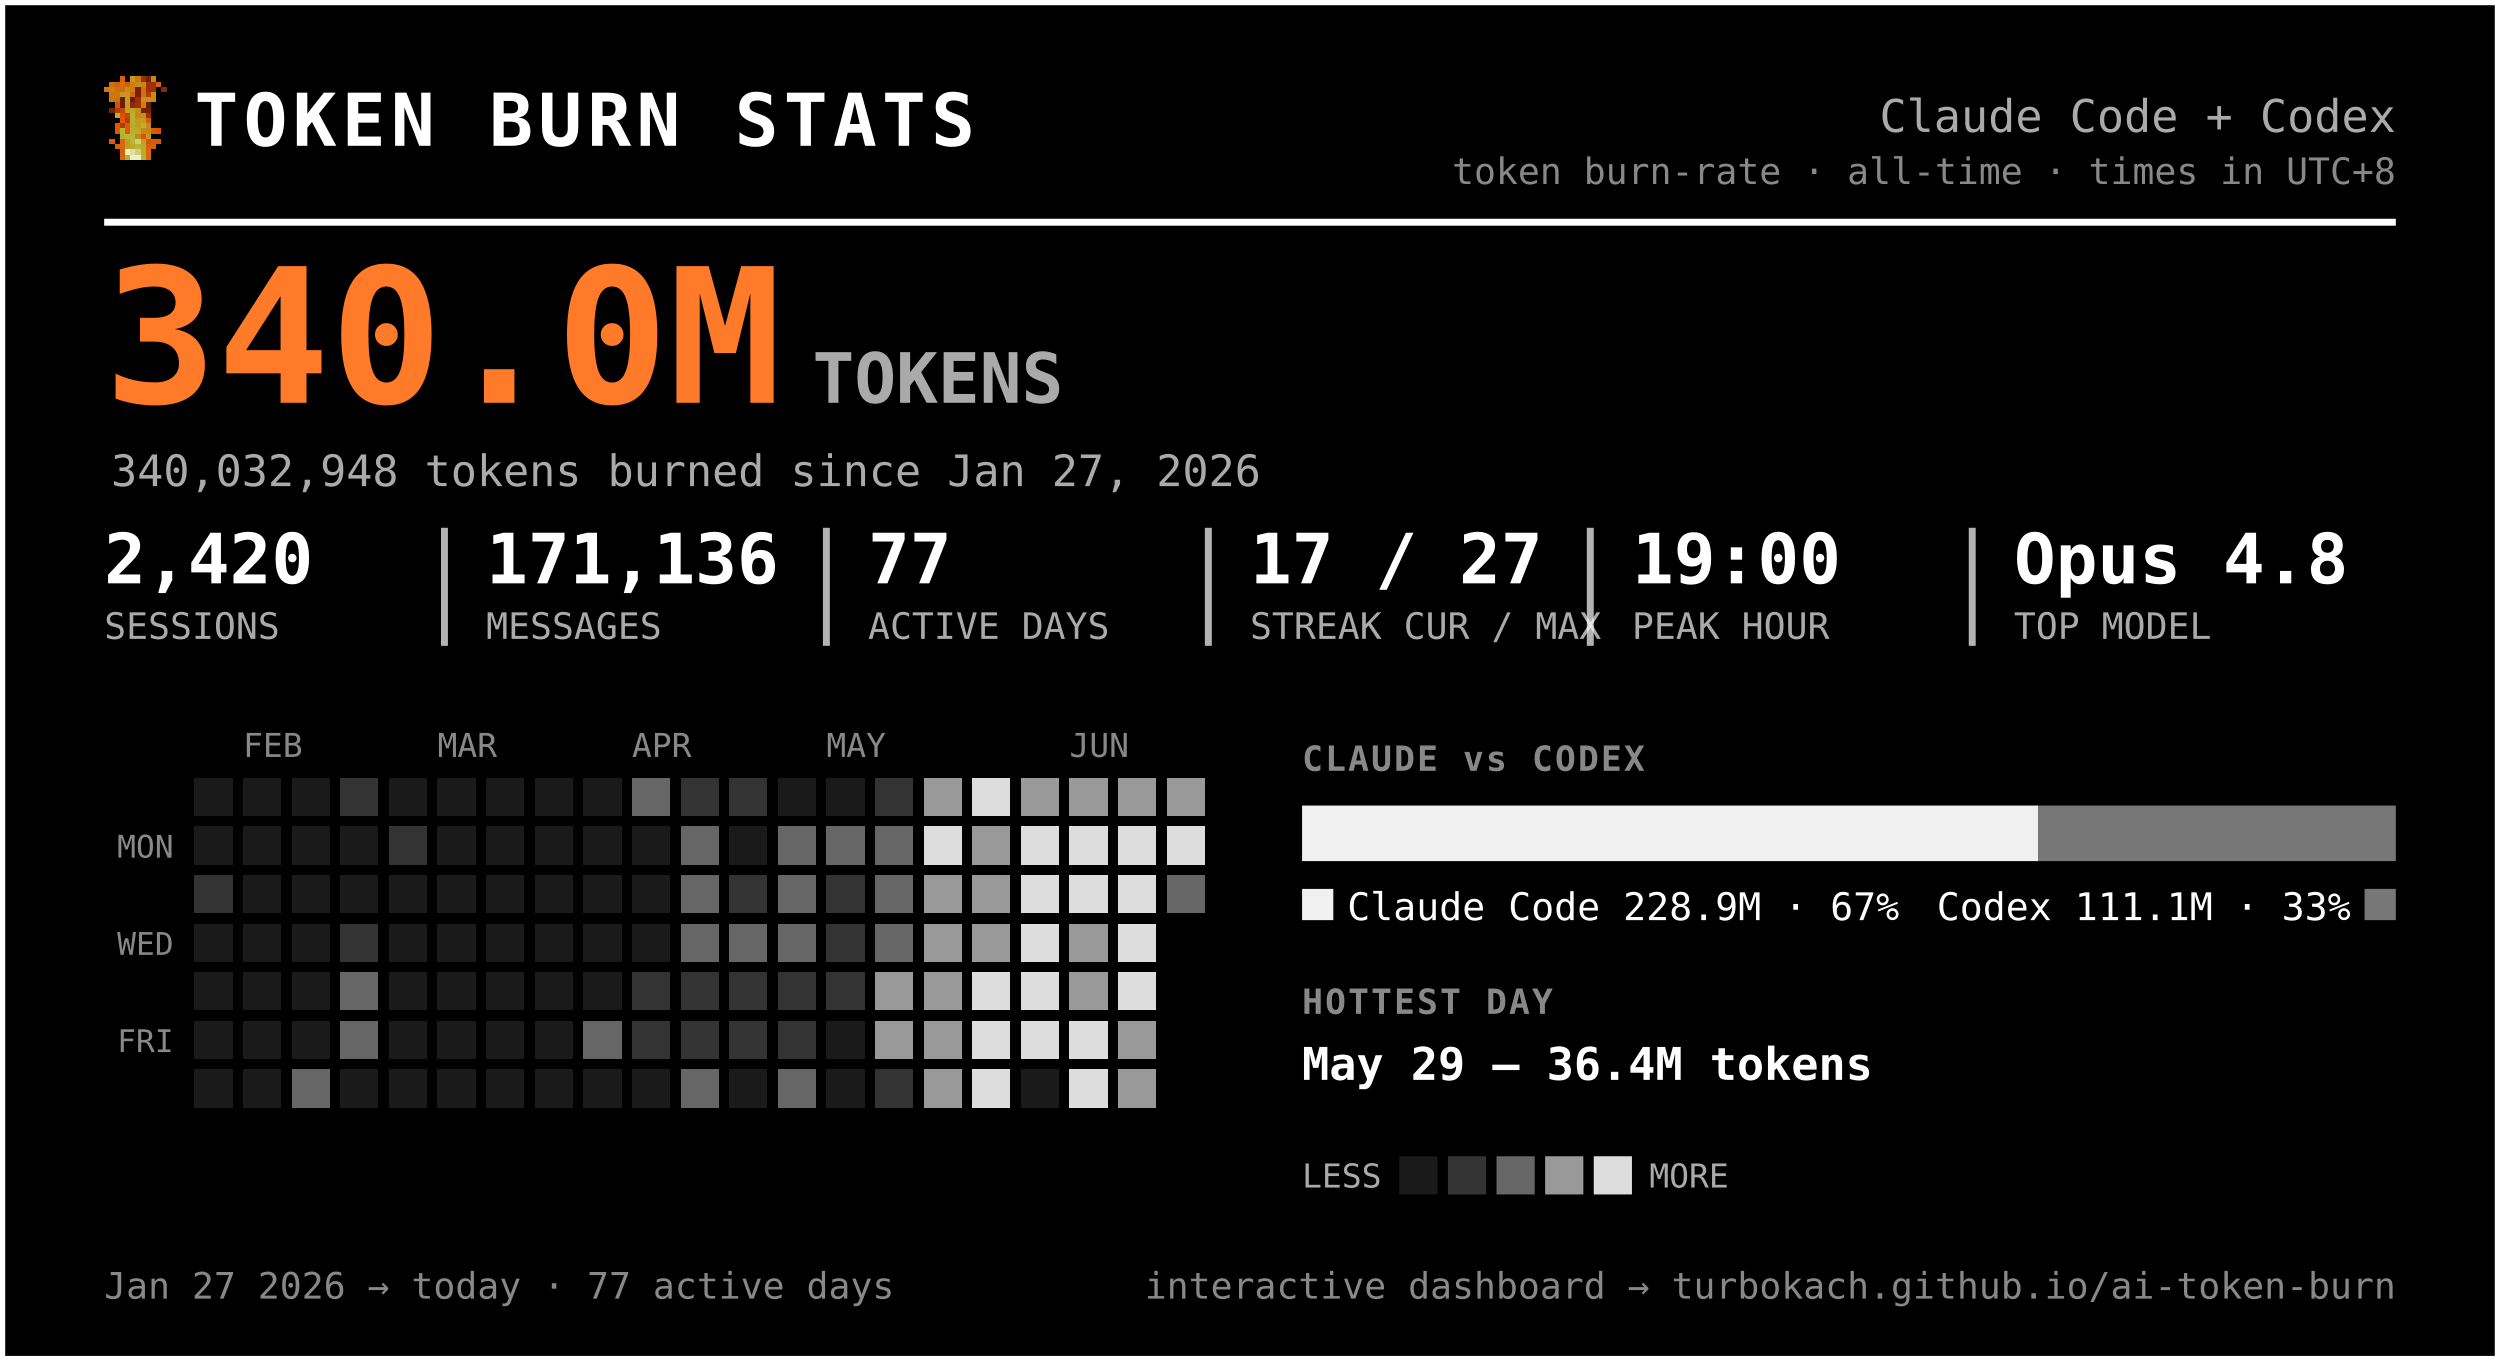
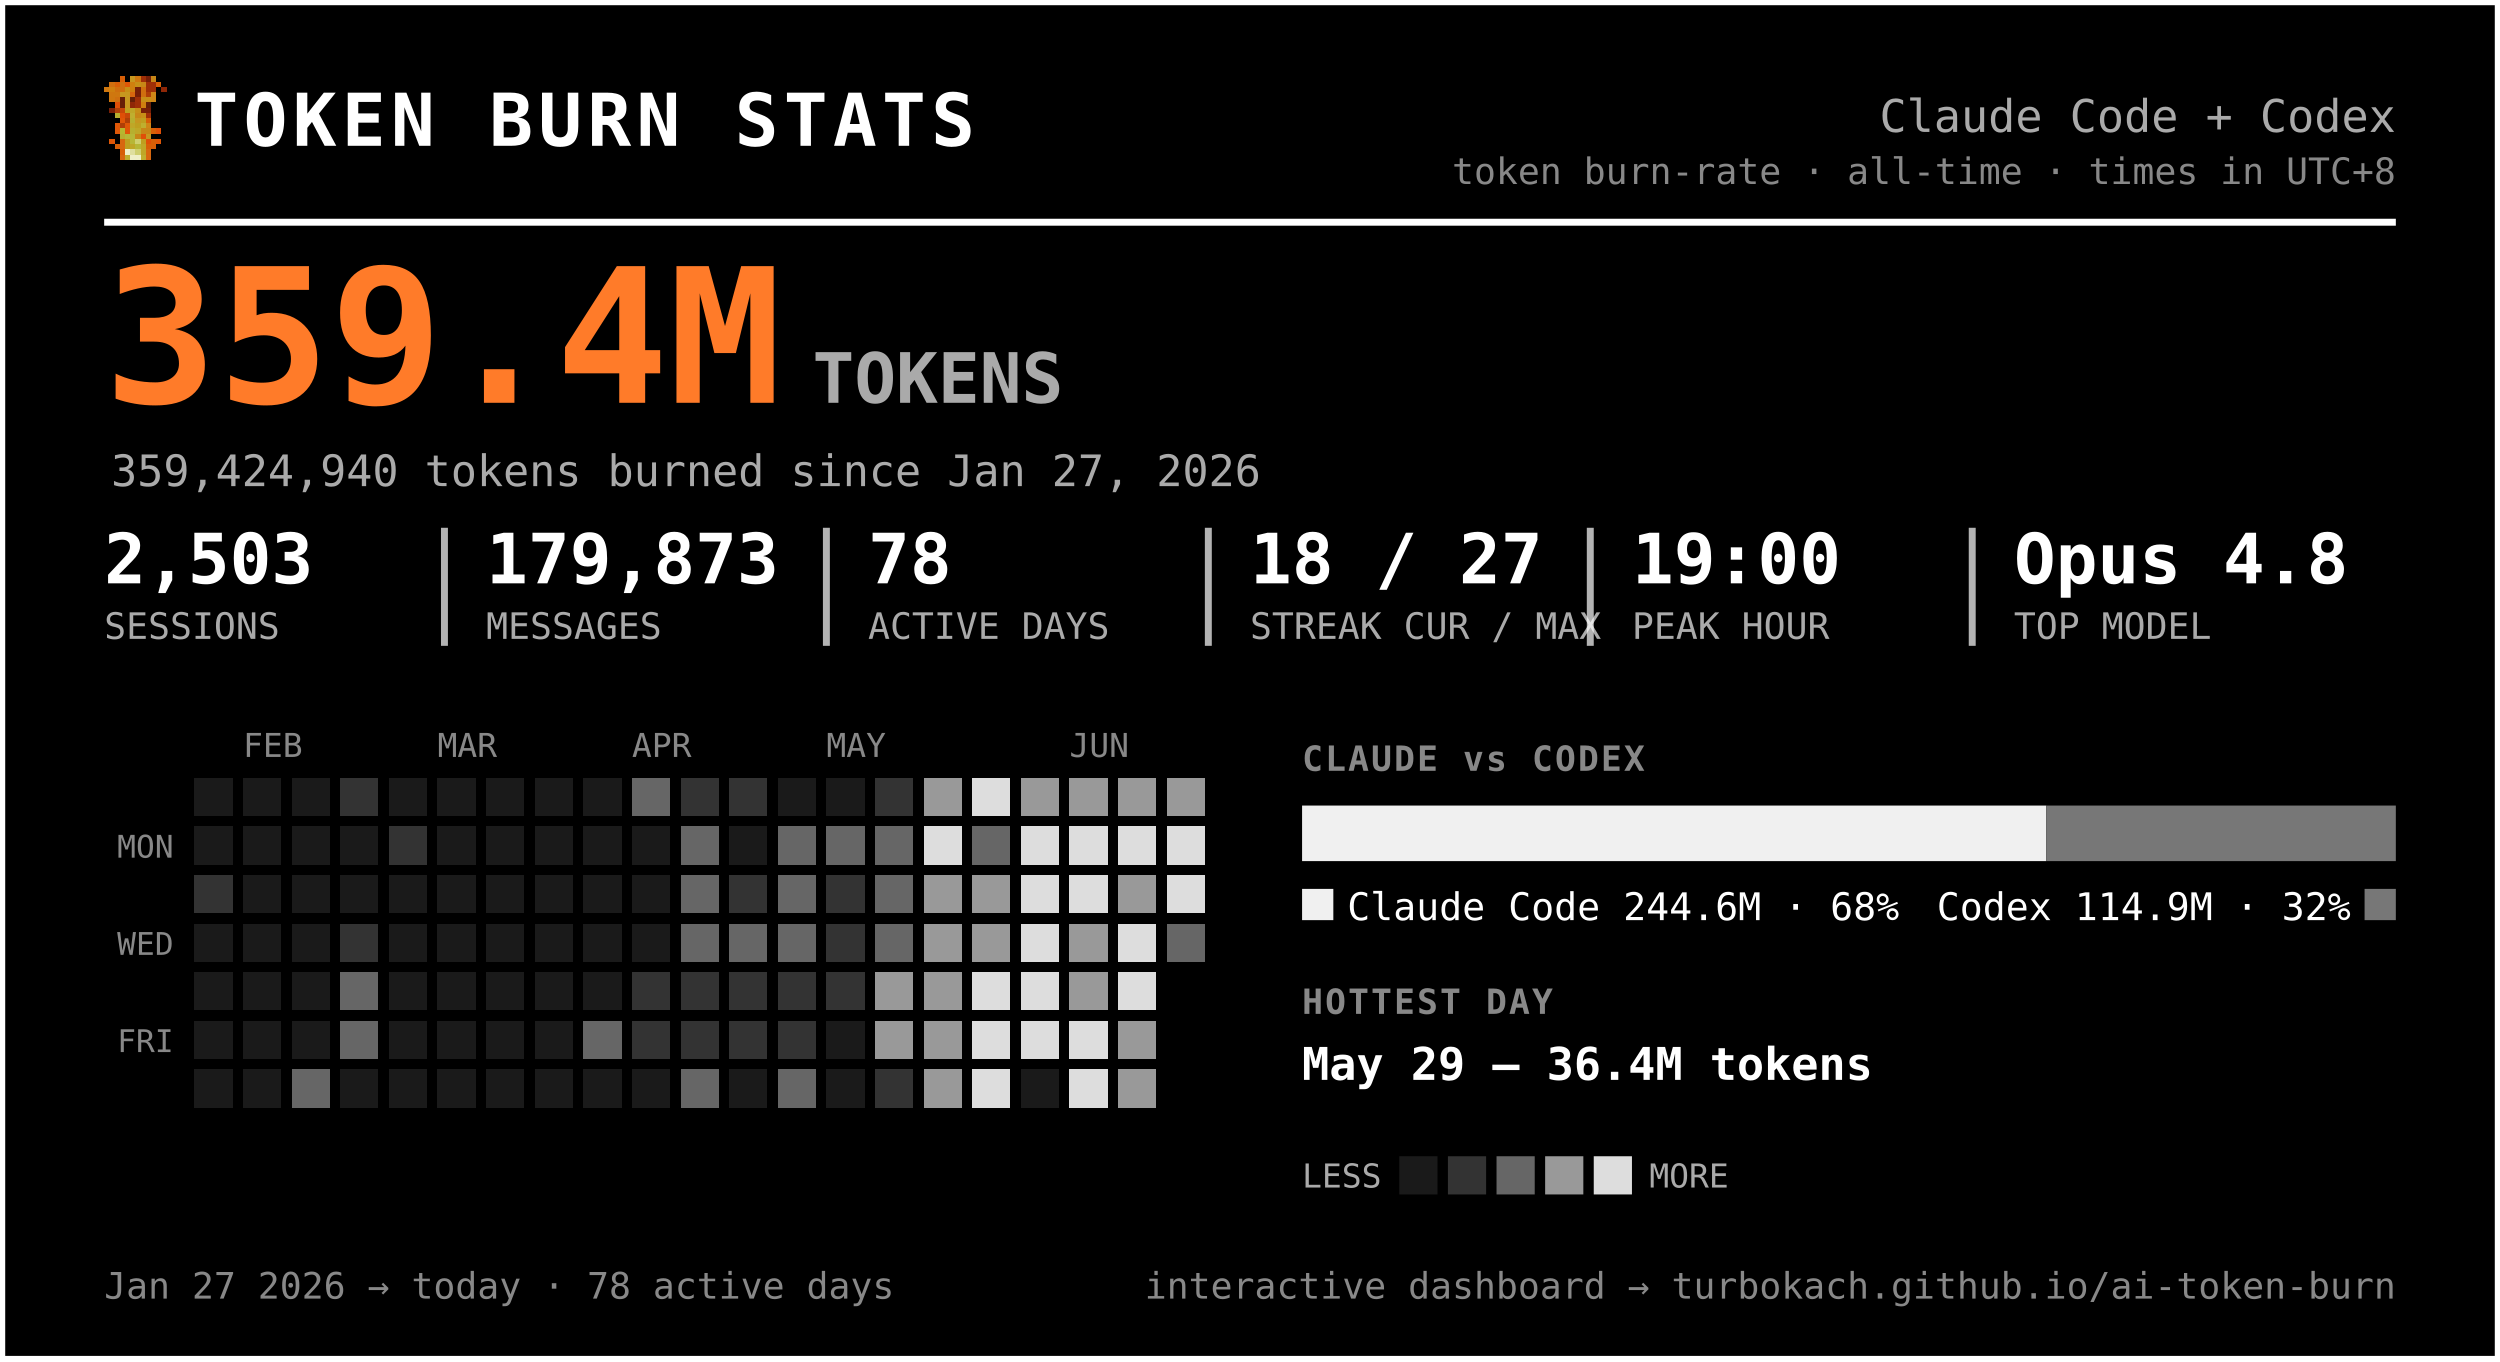
<svg xmlns="http://www.w3.org/2000/svg" width="720" height="392" viewBox="0 0 720 392" font-family="ui-monospace, 'SF Mono', 'Cascadia Code', Menlo, Consolas, monospace" role="img" aria-label="Token burn — Claude Code + Codex">
  <rect x="0.5" y="0.5" width="719" height="391" rx="0" fill="#000000" stroke="#ffffff" stroke-width="2" />
  <g transform="translate(30,22) scale(1.5)" shape-rendering="crispEdges">
    <rect x="3" y="0" width="1" height="1" fill="#d75f07" />
    <rect x="5" y="0" width="1" height="1" fill="#c7971f" />
    <rect x="6" y="0" width="1" height="1" fill="#cf770f" />
    <rect x="7" y="0" width="1" height="1" fill="#9f2f07" />
    <rect x="8" y="0" width="1" height="1" fill="#771f07" />
    <rect x="9" y="0" width="1" height="1" fill="#c78717" />
    <rect x="1" y="1" width="1" height="1" fill="#cf6f0f" />
    <rect x="2" y="1" width="1" height="1" fill="#d75f07" />
    <rect x="3" y="1" width="1" height="1" fill="#cf6f0f" />
    <rect x="4" y="1" width="1" height="1" fill="#df5707" />
    <rect x="5" y="1" width="1" height="1" fill="#cf7f0f" />
    <rect x="6" y="1" width="1" height="1" fill="#c78f17" />
    <rect x="7" y="1" width="1" height="1" fill="#c78717" />
    <rect x="8" y="1" width="1" height="1" fill="#9f2f07" />
    <rect x="9" y="1" width="1" height="1" fill="#9f2f07" />
    <rect x="10" y="1" width="1" height="1" fill="#d75f07" />
    <rect x="0" y="2" width="1" height="1" fill="#cf770f" />
    <rect x="1" y="2" width="1" height="1" fill="#cf7f0f" />
    <rect x="2" y="2" width="1" height="1" fill="#cf6f0f" />
    <rect x="3" y="2" width="1" height="1" fill="#cf6f0f" />
    <rect x="4" y="2" width="1" height="1" fill="#c78f17" />
    <rect x="5" y="2" width="1" height="1" fill="#cf7f0f" />
    <rect x="6" y="2" width="1" height="1" fill="#771f07" />
    <rect x="7" y="2" width="1" height="1" fill="#cf6f0f" />
    <rect x="8" y="2" width="1" height="1" fill="#9f2f07" />
    <rect x="9" y="2" width="1" height="1" fill="#9f2f07" />
    <rect x="11" y="2" width="1" height="1" fill="#8f2707" />
    <rect x="1" y="3" width="1" height="1" fill="#cf770f" />
    <rect x="2" y="3" width="1" height="1" fill="#cf770f" />
    <rect x="3" y="3" width="1" height="1" fill="#c7971f" />
    <rect x="4" y="3" width="1" height="1" fill="#c7971f" />
    <rect x="5" y="3" width="1" height="1" fill="#d7670f" />
    <rect x="6" y="3" width="1" height="1" fill="#771f07" />
    <rect x="7" y="3" width="1" height="1" fill="#cf6f0f" />
    <rect x="8" y="3" width="1" height="1" fill="#af3f07" />
    <rect x="9" y="3" width="1" height="1" fill="#cf8717" />
    <rect x="1" y="4" width="1" height="1" fill="#cf770f" />
    <rect x="2" y="4" width="1" height="1" fill="#cf6f0f" />
    <rect x="3" y="4" width="1" height="1" fill="#671f07" />
    <rect x="4" y="4" width="1" height="1" fill="#c7971f" />
    <rect x="5" y="4" width="1" height="1" fill="#671f07" />
    <rect x="6" y="4" width="1" height="1" fill="#9f2f07" />
    <rect x="7" y="4" width="1" height="1" fill="#c78f17" />
    <rect x="8" y="4" width="1" height="1" fill="#c78f17" />
    <rect x="9" y="4" width="1" height="1" fill="#cf8717" />
    <rect x="2" y="5" width="1" height="1" fill="#df4f07" />
    <rect x="3" y="5" width="1" height="1" fill="#671f07" />
    <rect x="4" y="5" width="1" height="1" fill="#c7971f" />
    <rect x="5" y="5" width="1" height="1" fill="#8f2707" />
    <rect x="6" y="5" width="1" height="1" fill="#9f2f07" />
    <rect x="7" y="5" width="1" height="1" fill="#cf7f0f" />
    <rect x="8" y="5" width="1" height="1" fill="#671f07" />
    <rect x="1" y="6" width="1" height="1" fill="#771f07" />
    <rect x="2" y="6" width="1" height="1" fill="#af3f07" />
    <rect x="3" y="6" width="1" height="1" fill="#c74707" />
    <rect x="4" y="6" width="1" height="1" fill="#bf9f1f" />
    <rect x="5" y="6" width="1" height="1" fill="#bfa727" />
    <rect x="6" y="6" width="1" height="1" fill="#c78f17" />
    <rect x="7" y="6" width="1" height="1" fill="#771f07" />
    <rect x="8" y="6" width="1" height="1" fill="#771f07" />
    <rect x="2" y="7" width="1" height="1" fill="#b7af2f" />
    <rect x="3" y="7" width="1" height="1" fill="#df4f07" />
    <rect x="4" y="7" width="1" height="1" fill="#c74707" />
    <rect x="5" y="7" width="1" height="1" fill="#bfaf2f" />
    <rect x="6" y="7" width="1" height="1" fill="#c78717" />
    <rect x="7" y="7" width="1" height="1" fill="#c78f17" />
    <rect x="8" y="7" width="1" height="1" fill="#9f2f07" />
    <rect x="3" y="8" width="1" height="1" fill="#df5707" />
    <rect x="4" y="8" width="1" height="1" fill="#af3f07" />
    <rect x="5" y="8" width="1" height="1" fill="#b7af2f" />
    <rect x="6" y="8" width="1" height="1" fill="#c7971f" />
    <rect x="7" y="8" width="1" height="1" fill="#bf9f1f" />
    <rect x="8" y="8" width="1" height="1" fill="#d75f07" />
    <rect x="2" y="9" width="1" height="1" fill="#df5707" />
    <rect x="3" y="9" width="1" height="1" fill="#af3f07" />
    <rect x="4" y="9" width="1" height="1" fill="#df5707" />
    <rect x="5" y="9" width="1" height="1" fill="#bfa727" />
    <rect x="6" y="9" width="1" height="1" fill="#bf9f1f" />
    <rect x="7" y="9" width="1" height="1" fill="#bfaf2f" />
    <rect x="8" y="9" width="1" height="1" fill="#cf8717" />
    <rect x="2" y="10" width="1" height="1" fill="#df5707" />
    <rect x="3" y="10" width="1" height="1" fill="#b7b72f" />
    <rect x="4" y="10" width="1" height="1" fill="#df5707" />
    <rect x="5" y="10" width="1" height="1" fill="#b7af2f" />
    <rect x="6" y="10" width="1" height="1" fill="#bfa727" />
    <rect x="7" y="10" width="1" height="1" fill="#c78717" />
    <rect x="8" y="10" width="1" height="1" fill="#c78717" />
    <rect x="9" y="10" width="1" height="1" fill="#d75f07" />
    <rect x="10" y="10" width="1" height="1" fill="#df4f07" />
    <rect x="3" y="11" width="1" height="1" fill="#b7af2f" />
    <rect x="4" y="11" width="1" height="1" fill="#b7b737" />
    <rect x="5" y="11" width="1" height="1" fill="#b7b737" />
    <rect x="6" y="11" width="1" height="1" fill="#c78717" />
    <rect x="7" y="11" width="1" height="1" fill="#df4f07" />
    <rect x="8" y="11" width="1" height="1" fill="#c7971f" />
    <rect x="1" y="12" width="1" height="1" fill="#df5707" />
    <rect x="3" y="12" width="1" height="1" fill="#d7670f" />
    <rect x="4" y="12" width="1" height="1" fill="#bf9f1f" />
    <rect x="5" y="12" width="1" height="1" fill="#b7b737" />
    <rect x="6" y="12" width="1" height="1" fill="#cfcf6f" />
    <rect x="7" y="12" width="1" height="1" fill="#bf9f1f" />
    <rect x="8" y="12" width="1" height="1" fill="#df4f07" />
    <rect x="9" y="12" width="1" height="1" fill="#d75f07" />
    <rect x="10" y="12" width="1" height="1" fill="#df5707" />
    <rect x="2" y="13" width="1" height="1" fill="#d75f07" />
    <rect x="3" y="13" width="1" height="1" fill="#d7670f" />
    <rect x="4" y="13" width="1" height="1" fill="#bf9f1f" />
    <rect x="5" y="13" width="1" height="1" fill="#bfa727" />
    <rect x="6" y="13" width="1" height="1" fill="#b7b737" />
    <rect x="7" y="13" width="1" height="1" fill="#bfa727" />
    <rect x="8" y="13" width="1" height="1" fill="#d75f07" />
    <rect x="9" y="13" width="1" height="1" fill="#d75f07" />
    <rect x="3" y="14" width="1" height="1" fill="#d75f07" />
    <rect x="4" y="14" width="1" height="1" fill="#efefc7" />
    <rect x="5" y="14" width="1" height="1" fill="#dfdf9f" />
    <rect x="6" y="14" width="1" height="1" fill="#cfcf6f" />
    <rect x="7" y="14" width="1" height="1" fill="#bfa727" />
    <rect x="8" y="14" width="1" height="1" fill="#d7670f" />
    <rect x="3" y="15" width="1" height="1" fill="#d7670f" />
    <rect x="4" y="15" width="1" height="1" fill="#bfaf2f" />
    <rect x="5" y="15" width="1" height="1" fill="#efefc7" />
    <rect x="6" y="15" width="1" height="1" fill="#efefc7" />
    <rect x="7" y="15" width="1" height="1" fill="#bfaf2f" />
    <rect x="8" y="15" width="1" height="1" fill="#d7670f" />
  </g>
  <text x="56.0" y="42.0" font-size="21" fill="#ffffff" font-weight="800" letter-spacing="1.5">TOKEN BURN STATS</text>
  <text x="690.0" y="38.0" font-size="13" fill="#aaaaaa" text-anchor="end">Claude Code + Codex</text>
  <text x="690.0" y="53.0" font-size="10.5" fill="#888888" text-anchor="end">token burn-rate · all-time · times in UTC+8</text>
  <line x1="30" y1="64" x2="690" y2="64" stroke="#ffffff" stroke-width="2" />
-   <text x="30.0" y="116.0" font-size="54" fill="#ff7b29" font-weight="800">340.0M</text>
+   <text x="30.0" y="116.0" font-size="54" fill="#ff7b29" font-weight="800">359.4M</text>
  <text x="234.0" y="116.0" font-size="20" fill="#aaaaaa" font-weight="600">TOKENS</text>
-   <text x="32.0" y="140.0" font-size="12.5" fill="#aaaaaa">340,032,948 tokens burned since Jan 27, 2026</text>
-   <text x="30.0" y="168.0" font-size="20" fill="#ffffff" font-weight="700">2,420</text>
+   <text x="32.0" y="140.0" font-size="12.5" fill="#aaaaaa">359,424,940 tokens burned since Jan 27, 2026</text>
+   <text x="30.0" y="168.0" font-size="20" fill="#ffffff" font-weight="700">2,503</text>
  <text x="30.0" y="184.0" font-size="10.5" fill="#aaaaaa">SESSIONS</text>
-   <text x="140.0" y="168.0" font-size="20" fill="#ffffff" font-weight="700">171,136</text>
+   <text x="140.0" y="168.0" font-size="20" fill="#ffffff" font-weight="700">179,873</text>
  <text x="140.0" y="184.0" font-size="10.5" fill="#aaaaaa">MESSAGES</text>
  <line x1="128.0" y1="152" x2="128.0" y2="186" stroke="#ffffff" stroke-width="2" opacity="0.7" />
-   <text x="250.0" y="168.0" font-size="20" fill="#ffffff" font-weight="700">77</text>
+   <text x="250.0" y="168.0" font-size="20" fill="#ffffff" font-weight="700">78</text>
  <text x="250.0" y="184.0" font-size="10.5" fill="#aaaaaa">ACTIVE DAYS</text>
  <line x1="238.0" y1="152" x2="238.0" y2="186" stroke="#ffffff" stroke-width="2" opacity="0.7" />
-   <text x="360.0" y="168.0" font-size="20" fill="#ffffff" font-weight="700">17 / 27</text>
+   <text x="360.0" y="168.0" font-size="20" fill="#ffffff" font-weight="700">18 / 27</text>
  <text x="360.0" y="184.0" font-size="10.5" fill="#aaaaaa">STREAK CUR / MAX</text>
  <line x1="348.0" y1="152" x2="348.0" y2="186" stroke="#ffffff" stroke-width="2" opacity="0.7" />
  <text x="470.0" y="168.0" font-size="20" fill="#ffffff" font-weight="700">19:00</text>
  <text x="470.0" y="184.0" font-size="10.5" fill="#aaaaaa">PEAK HOUR</text>
  <line x1="458.0" y1="152" x2="458.0" y2="186" stroke="#ffffff" stroke-width="2" opacity="0.7" />
  <text x="580.0" y="168.0" font-size="20" fill="#ffffff" font-weight="700">Opus 4.8</text>
  <text x="580.0" y="184.0" font-size="10.5" fill="#aaaaaa">TOP MODEL</text>
  <line x1="568.0" y1="152" x2="568.0" y2="186" stroke="#ffffff" stroke-width="2" opacity="0.7" />
  <text x="70.0" y="218.0" font-size="9.5" fill="#888888">FEB</text>
  <text x="126.0" y="218.0" font-size="9.5" fill="#888888">MAR</text>
  <text x="182.0" y="218.0" font-size="9.5" fill="#888888">APR</text>
  <text x="238.0" y="218.0" font-size="9.5" fill="#888888">MAY</text>
  <text x="308.0" y="218.0" font-size="9.5" fill="#888888">JUN</text>
  <text x="50.0" y="247.0" font-size="9" fill="#888888" text-anchor="end">MON</text>
  <text x="50.0" y="275.0" font-size="9" fill="#888888" text-anchor="end">WED</text>
  <text x="50.0" y="303.0" font-size="9" fill="#888888" text-anchor="end">FRI</text>
  <g shape-rendering="crispEdges">
    <rect x="224" y="308" width="11" height="11" rx="0" fill="#666666" />
    <rect x="238" y="252" width="11" height="11" rx="0" fill="#333333" />
    <rect x="252" y="224" width="11" height="11" rx="0" fill="#333333" />
    <rect x="252" y="266" width="11" height="11" rx="0" fill="#666666" />
    <rect x="252" y="280" width="11" height="11" rx="0" fill="#999999" />
    <rect x="252" y="294" width="11" height="11" rx="0" fill="#999999" />
    <rect x="252" y="308" width="11" height="11" rx="0" fill="#333333" />
    <rect x="266" y="224" width="11" height="11" rx="0" fill="#999999" />
    <rect x="266" y="238" width="11" height="11" rx="0" fill="#dddddd" />
    <rect x="266" y="252" width="11" height="11" rx="0" fill="#999999" />
    <rect x="266" y="266" width="11" height="11" rx="0" fill="#999999" />
    <rect x="266" y="280" width="11" height="11" rx="0" fill="#999999" />
    <rect x="266" y="294" width="11" height="11" rx="0" fill="#999999" />
    <rect x="266" y="308" width="11" height="11" rx="0" fill="#999999" />
    <rect x="280" y="224" width="11" height="11" rx="0" fill="#dddddd" />
-     <rect x="280" y="238" width="11" height="11" rx="0" fill="#999999" />
+     <rect x="280" y="238" width="11" height="11" rx="0" fill="#666666" />
    <rect x="280" y="252" width="11" height="11" rx="0" fill="#999999" />
    <rect x="280" y="266" width="11" height="11" rx="0" fill="#999999" />
    <rect x="280" y="280" width="11" height="11" rx="0" fill="#dddddd" />
    <rect x="280" y="294" width="11" height="11" rx="0" fill="#dddddd" />
    <rect x="280" y="308" width="11" height="11" rx="0" fill="#dddddd" />
    <rect x="294" y="224" width="11" height="11" rx="0" fill="#999999" />
    <rect x="294" y="238" width="11" height="11" rx="0" fill="#dddddd" />
    <rect x="294" y="252" width="11" height="11" rx="0" fill="#dddddd" />
    <rect x="294" y="266" width="11" height="11" rx="0" fill="#dddddd" />
    <rect x="294" y="280" width="11" height="11" rx="0" fill="#dddddd" />
    <rect x="294" y="294" width="11" height="11" rx="0" fill="#dddddd" />
    <rect x="308" y="224" width="11" height="11" rx="0" fill="#999999" />
    <rect x="308" y="238" width="11" height="11" rx="0" fill="#dddddd" />
    <rect x="308" y="252" width="11" height="11" rx="0" fill="#dddddd" />
    <rect x="308" y="266" width="11" height="11" rx="0" fill="#999999" />
    <rect x="308" y="280" width="11" height="11" rx="0" fill="#999999" />
    <rect x="308" y="294" width="11" height="11" rx="0" fill="#dddddd" />
    <rect x="308" y="308" width="11" height="11" rx="0" fill="#dddddd" />
    <rect x="322" y="224" width="11" height="11" rx="0" fill="#999999" />
    <rect x="322" y="238" width="11" height="11" rx="0" fill="#dddddd" />
-     <rect x="322" y="252" width="11" height="11" rx="0" fill="#dddddd" />
+     <rect x="322" y="252" width="11" height="11" rx="0" fill="#999999" />
    <rect x="322" y="266" width="11" height="11" rx="0" fill="#dddddd" />
    <rect x="322" y="280" width="11" height="11" rx="0" fill="#dddddd" />
    <rect x="322" y="294" width="11" height="11" rx="0" fill="#999999" />
    <rect x="322" y="308" width="11" height="11" rx="0" fill="#999999" />
    <rect x="336" y="224" width="11" height="11" rx="0" fill="#999999" />
    <rect x="336" y="238" width="11" height="11" rx="0" fill="#dddddd" />
-     <rect x="336" y="252" width="11" height="11" rx="0" fill="#666666" />
+     <rect x="336" y="252" width="11" height="11" rx="0" fill="#dddddd" />
+     <rect x="336" y="266" width="11" height="11" rx="0" fill="#666666" />
    <rect x="56" y="252" width="11" height="11" rx="0" fill="#333333" />
    <rect x="84" y="308" width="11" height="11" rx="0" fill="#666666" />
    <rect x="98" y="224" width="11" height="11" rx="0" fill="#333333" />
    <rect x="98" y="266" width="11" height="11" rx="0" fill="#333333" />
    <rect x="98" y="280" width="11" height="11" rx="0" fill="#666666" />
    <rect x="98" y="294" width="11" height="11" rx="0" fill="#666666" />
    <rect x="112" y="238" width="11" height="11" rx="0" fill="#333333" />
    <rect x="168" y="294" width="11" height="11" rx="0" fill="#666666" />
    <rect x="182" y="224" width="11" height="11" rx="0" fill="#666666" />
    <rect x="182" y="280" width="11" height="11" rx="0" fill="#333333" />
    <rect x="182" y="294" width="11" height="11" rx="0" fill="#333333" />
    <rect x="196" y="224" width="11" height="11" rx="0" fill="#333333" />
    <rect x="196" y="238" width="11" height="11" rx="0" fill="#666666" />
    <rect x="196" y="252" width="11" height="11" rx="0" fill="#666666" />
    <rect x="196" y="266" width="11" height="11" rx="0" fill="#666666" />
    <rect x="196" y="280" width="11" height="11" rx="0" fill="#333333" />
    <rect x="196" y="294" width="11" height="11" rx="0" fill="#333333" />
    <rect x="196" y="308" width="11" height="11" rx="0" fill="#666666" />
    <rect x="210" y="224" width="11" height="11" rx="0" fill="#333333" />
    <rect x="210" y="252" width="11" height="11" rx="0" fill="#333333" />
    <rect x="210" y="266" width="11" height="11" rx="0" fill="#666666" />
    <rect x="210" y="280" width="11" height="11" rx="0" fill="#333333" />
    <rect x="210" y="294" width="11" height="11" rx="0" fill="#333333" />
    <rect x="224" y="238" width="11" height="11" rx="0" fill="#666666" />
    <rect x="224" y="252" width="11" height="11" rx="0" fill="#666666" />
    <rect x="224" y="266" width="11" height="11" rx="0" fill="#666666" />
    <rect x="224" y="280" width="11" height="11" rx="0" fill="#333333" />
    <rect x="224" y="294" width="11" height="11" rx="0" fill="#333333" />
    <rect x="238" y="238" width="11" height="11" rx="0" fill="#666666" />
    <rect x="238" y="266" width="11" height="11" rx="0" fill="#333333" />
    <rect x="238" y="280" width="11" height="11" rx="0" fill="#333333" />
    <rect x="252" y="238" width="11" height="11" rx="0" fill="#666666" />
    <rect x="252" y="252" width="11" height="11" rx="0" fill="#666666" />
    <rect x="56" y="224" width="11" height="11" rx="0" fill="#1a1a1a" />
    <rect x="56" y="238" width="11" height="11" rx="0" fill="#1a1a1a" />
    <rect x="56" y="266" width="11" height="11" rx="0" fill="#1a1a1a" />
    <rect x="56" y="280" width="11" height="11" rx="0" fill="#1a1a1a" />
    <rect x="56" y="294" width="11" height="11" rx="0" fill="#1a1a1a" />
    <rect x="56" y="308" width="11" height="11" rx="0" fill="#1a1a1a" />
    <rect x="70" y="224" width="11" height="11" rx="0" fill="#1a1a1a" />
    <rect x="70" y="238" width="11" height="11" rx="0" fill="#1a1a1a" />
    <rect x="70" y="252" width="11" height="11" rx="0" fill="#1a1a1a" />
    <rect x="70" y="266" width="11" height="11" rx="0" fill="#1a1a1a" />
    <rect x="70" y="280" width="11" height="11" rx="0" fill="#1a1a1a" />
    <rect x="70" y="294" width="11" height="11" rx="0" fill="#1a1a1a" />
    <rect x="70" y="308" width="11" height="11" rx="0" fill="#1a1a1a" />
    <rect x="84" y="224" width="11" height="11" rx="0" fill="#1a1a1a" />
    <rect x="84" y="238" width="11" height="11" rx="0" fill="#1a1a1a" />
    <rect x="84" y="252" width="11" height="11" rx="0" fill="#1a1a1a" />
    <rect x="84" y="266" width="11" height="11" rx="0" fill="#1a1a1a" />
    <rect x="84" y="280" width="11" height="11" rx="0" fill="#1a1a1a" />
    <rect x="84" y="294" width="11" height="11" rx="0" fill="#1a1a1a" />
    <rect x="98" y="238" width="11" height="11" rx="0" fill="#1a1a1a" />
    <rect x="98" y="252" width="11" height="11" rx="0" fill="#1a1a1a" />
    <rect x="98" y="308" width="11" height="11" rx="0" fill="#1a1a1a" />
    <rect x="112" y="224" width="11" height="11" rx="0" fill="#1a1a1a" />
    <rect x="112" y="252" width="11" height="11" rx="0" fill="#1a1a1a" />
    <rect x="112" y="266" width="11" height="11" rx="0" fill="#1a1a1a" />
    <rect x="112" y="280" width="11" height="11" rx="0" fill="#1a1a1a" />
    <rect x="112" y="294" width="11" height="11" rx="0" fill="#1a1a1a" />
    <rect x="112" y="308" width="11" height="11" rx="0" fill="#1a1a1a" />
    <rect x="126" y="224" width="11" height="11" rx="0" fill="#1a1a1a" />
    <rect x="126" y="238" width="11" height="11" rx="0" fill="#1a1a1a" />
    <rect x="126" y="252" width="11" height="11" rx="0" fill="#1a1a1a" />
    <rect x="126" y="266" width="11" height="11" rx="0" fill="#1a1a1a" />
    <rect x="126" y="280" width="11" height="11" rx="0" fill="#1a1a1a" />
    <rect x="126" y="294" width="11" height="11" rx="0" fill="#1a1a1a" />
    <rect x="126" y="308" width="11" height="11" rx="0" fill="#1a1a1a" />
    <rect x="140" y="224" width="11" height="11" rx="0" fill="#1a1a1a" />
    <rect x="140" y="238" width="11" height="11" rx="0" fill="#1a1a1a" />
    <rect x="140" y="252" width="11" height="11" rx="0" fill="#1a1a1a" />
    <rect x="140" y="266" width="11" height="11" rx="0" fill="#1a1a1a" />
    <rect x="140" y="280" width="11" height="11" rx="0" fill="#1a1a1a" />
    <rect x="140" y="294" width="11" height="11" rx="0" fill="#1a1a1a" />
    <rect x="140" y="308" width="11" height="11" rx="0" fill="#1a1a1a" />
    <rect x="154" y="224" width="11" height="11" rx="0" fill="#1a1a1a" />
    <rect x="154" y="238" width="11" height="11" rx="0" fill="#1a1a1a" />
    <rect x="154" y="252" width="11" height="11" rx="0" fill="#1a1a1a" />
    <rect x="154" y="266" width="11" height="11" rx="0" fill="#1a1a1a" />
    <rect x="154" y="280" width="11" height="11" rx="0" fill="#1a1a1a" />
    <rect x="154" y="294" width="11" height="11" rx="0" fill="#1a1a1a" />
    <rect x="154" y="308" width="11" height="11" rx="0" fill="#1a1a1a" />
    <rect x="168" y="224" width="11" height="11" rx="0" fill="#1a1a1a" />
    <rect x="168" y="238" width="11" height="11" rx="0" fill="#1a1a1a" />
    <rect x="168" y="252" width="11" height="11" rx="0" fill="#1a1a1a" />
    <rect x="168" y="266" width="11" height="11" rx="0" fill="#1a1a1a" />
    <rect x="168" y="280" width="11" height="11" rx="0" fill="#1a1a1a" />
    <rect x="168" y="308" width="11" height="11" rx="0" fill="#1a1a1a" />
    <rect x="182" y="238" width="11" height="11" rx="0" fill="#1a1a1a" />
    <rect x="182" y="252" width="11" height="11" rx="0" fill="#1a1a1a" />
    <rect x="182" y="266" width="11" height="11" rx="0" fill="#1a1a1a" />
    <rect x="182" y="308" width="11" height="11" rx="0" fill="#1a1a1a" />
    <rect x="210" y="238" width="11" height="11" rx="0" fill="#1a1a1a" />
    <rect x="210" y="308" width="11" height="11" rx="0" fill="#1a1a1a" />
    <rect x="224" y="224" width="11" height="11" rx="0" fill="#1a1a1a" />
    <rect x="238" y="224" width="11" height="11" rx="0" fill="#1a1a1a" />
    <rect x="238" y="294" width="11" height="11" rx="0" fill="#1a1a1a" />
    <rect x="238" y="308" width="11" height="11" rx="0" fill="#1a1a1a" />
    <rect x="294" y="308" width="11" height="11" rx="0" fill="#1a1a1a" />
  </g>
  <text x="375.0" y="222.0" font-size="10" fill="#888888" font-weight="700" letter-spacing="0.6">CLAUDE vs CODEX</text>
-   <path d="M375.00,232 H587.08 L587.08,232 V248.00 L587.08,248.00 H375.00 L375.00,248.00 V232.00 L375.00,232.00 Z" fill="#f0f0f0" />
-   <path d="M587.08,232 H690.00 L690.00,232 V248.00 L690.00,248.00 H587.08 L587.08,248.00 V232.00 L587.08,232.00 Z" fill="#777777" />
+   <path d="M375.00,232 H589.33 L589.33,232 V248.00 L589.33,248.00 H375.00 L375.00,248.00 V232.00 L375.00,232.00 Z" fill="#f0f0f0" />
+   <path d="M589.33,232 H690.00 L690.00,232 V248.00 L690.00,248.00 H589.33 L589.33,248.00 V232.00 L589.33,232.00 Z" fill="#777777" />
  <rect x="375" y="256" width="9" height="9" rx="0" fill="#f0f0f0" />
-   <text x="388.0" y="265.0" font-size="11" fill="#ffffff">Claude Code  228.9M · 67%</text>
+   <text x="388.0" y="265.0" font-size="11" fill="#ffffff">Claude Code  244.6M · 68%</text>
  <rect x="681.0" y="256" width="9" height="9" rx="0" fill="#777777" />
-   <text x="677.0" y="265.0" font-size="11" fill="#ffffff" text-anchor="end">Codex  111.1M · 33%</text>
+   <text x="677.0" y="265.0" font-size="11" fill="#ffffff" text-anchor="end">Codex  114.9M · 32%</text>
  <text x="375.0" y="292.0" font-size="10" fill="#888888" font-weight="700" letter-spacing="0.6">HOTTEST DAY</text>
  <text x="375.0" y="311.0" font-size="13" fill="#ffffff" font-weight="600">May 29 — 36.4M tokens</text>
  <text x="375.0" y="342.0" font-size="9.5" fill="#aaaaaa">LESS</text>
  <rect x="403" y="333" width="11" height="11" rx="0" fill="#1a1a1a" />
  <rect x="417" y="333" width="11" height="11" rx="0" fill="#333333" />
  <rect x="431" y="333" width="11" height="11" rx="0" fill="#666666" />
  <rect x="445" y="333" width="11" height="11" rx="0" fill="#999999" />
  <rect x="459" y="333" width="11" height="11" rx="0" fill="#dddddd" />
  <text x="475.0" y="342.0" font-size="9.5" fill="#aaaaaa">MORE</text>
-   <text x="30.0" y="374.0" font-size="10.5" fill="#888888">Jan 27 2026 → today  ·  77 active days</text>
+   <text x="30.0" y="374.0" font-size="10.5" fill="#888888">Jan 27 2026 → today  ·  78 active days</text>
  <text x="690.0" y="374.0" font-size="10.5" fill="#888888" text-anchor="end">interactive dashboard → turbokach.github.io/ai-token-burn</text>
</svg>
